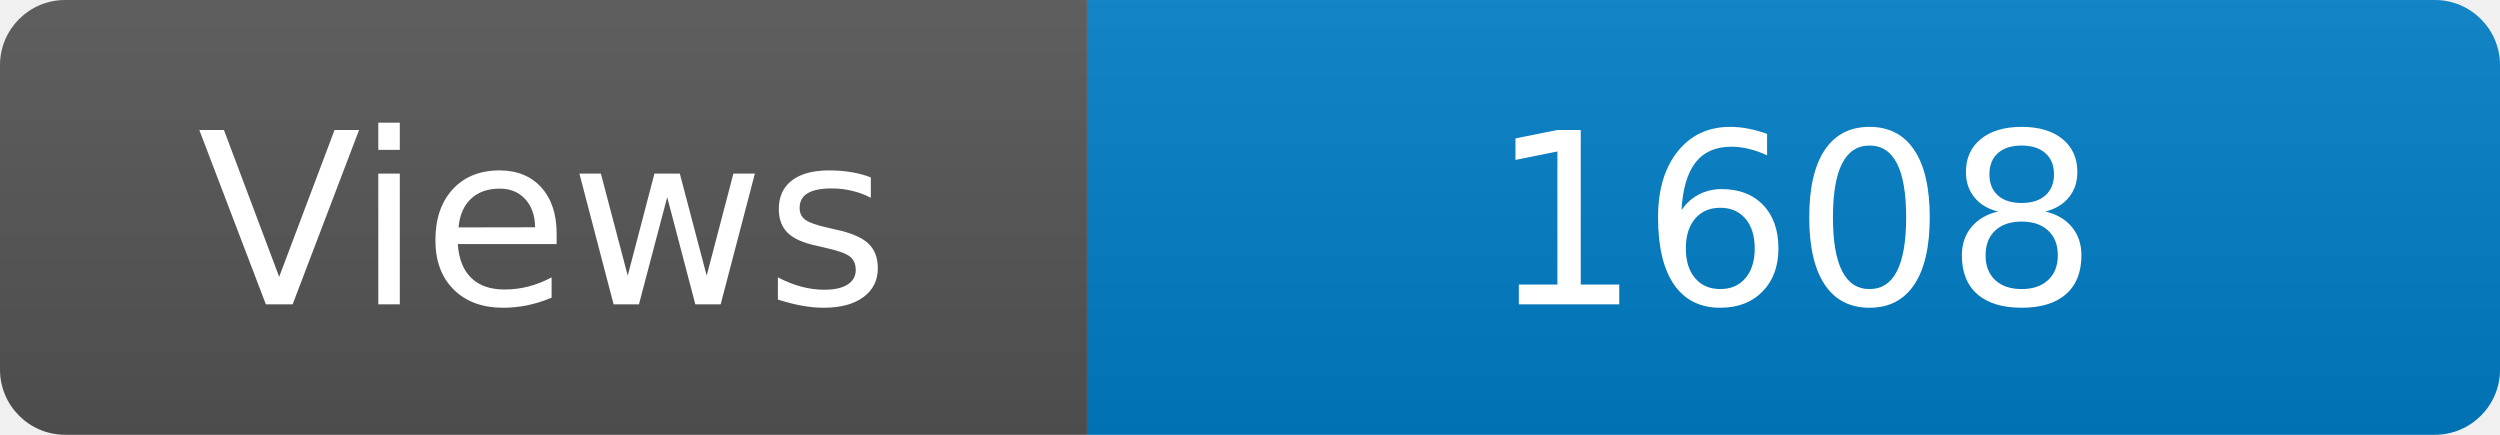
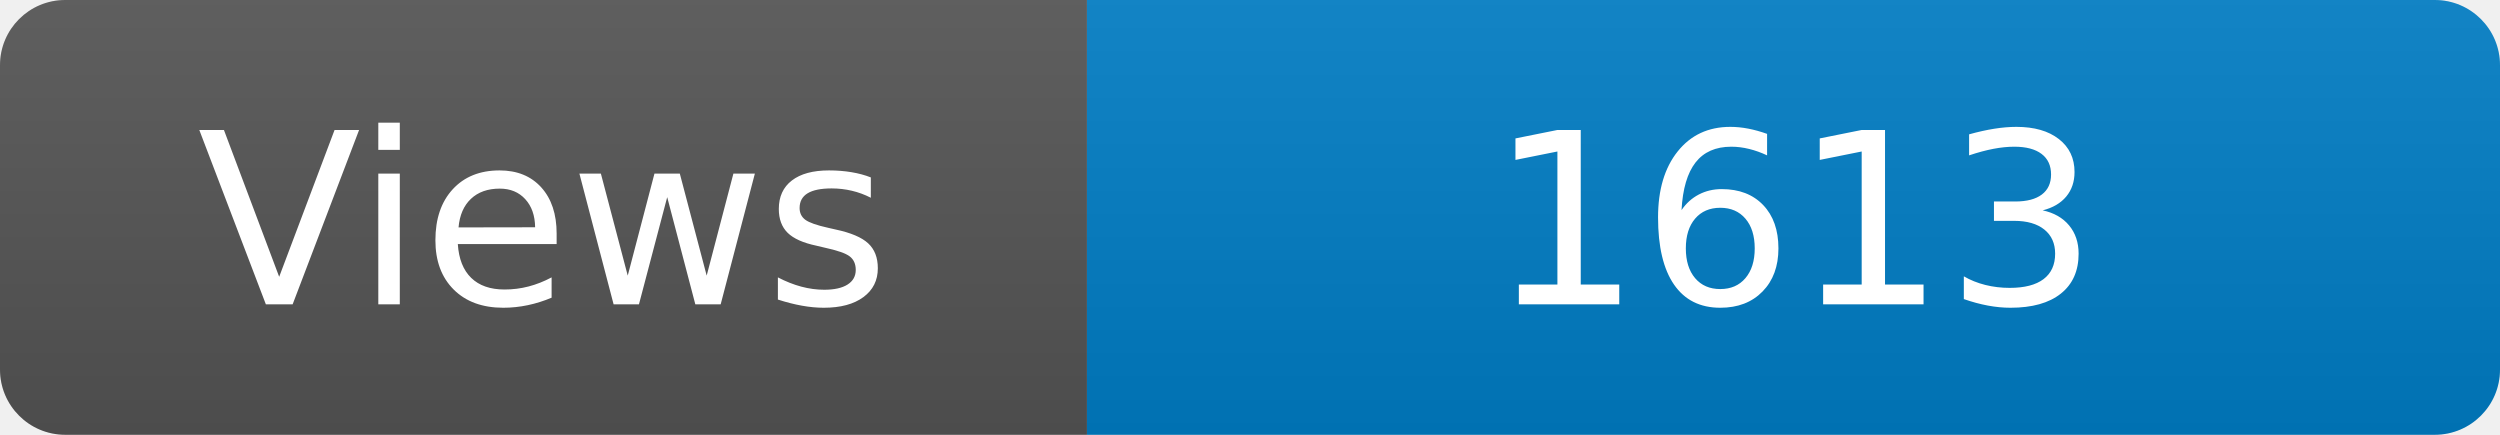
<svg xmlns="http://www.w3.org/2000/svg" width="115" height="20" role="img" aria-label="Maintained?: yes">
  <linearGradient id="s" x2="0" y2="100%">
    <stop offset="0" stop-color="#bbb" stop-opacity=".1" />
    <stop offset="1" stop-opacity=".1" />
  </linearGradient>
  <clipPath id="r">
    <rect width="115" height="20" rx="3" fill="#fff" />
  </clipPath>
  <g clip-path="url(#r)">
    <rect width="50" height="20" fill="#555" />
    <rect x="50" width="160" height="20" fill="#007ec6" />
    <rect width="115" height="20" fill="url(#s)" />
  </g>
  <g fill="#fff" text-anchor="middle" font-family="Verdana,Geneva,DejaVu Sans,sans-serif" font-size="110">
    <text x="250" y="140" transform="scale(.1)" fill="#fff">Views</text>
-     <text x="825" y="140" transform="scale(.1)" fill="#fff">1608</text>
+     <text x="825" y="140" transform="scale(.1)" fill="#fff">1613</text>
  </g>
</svg>
